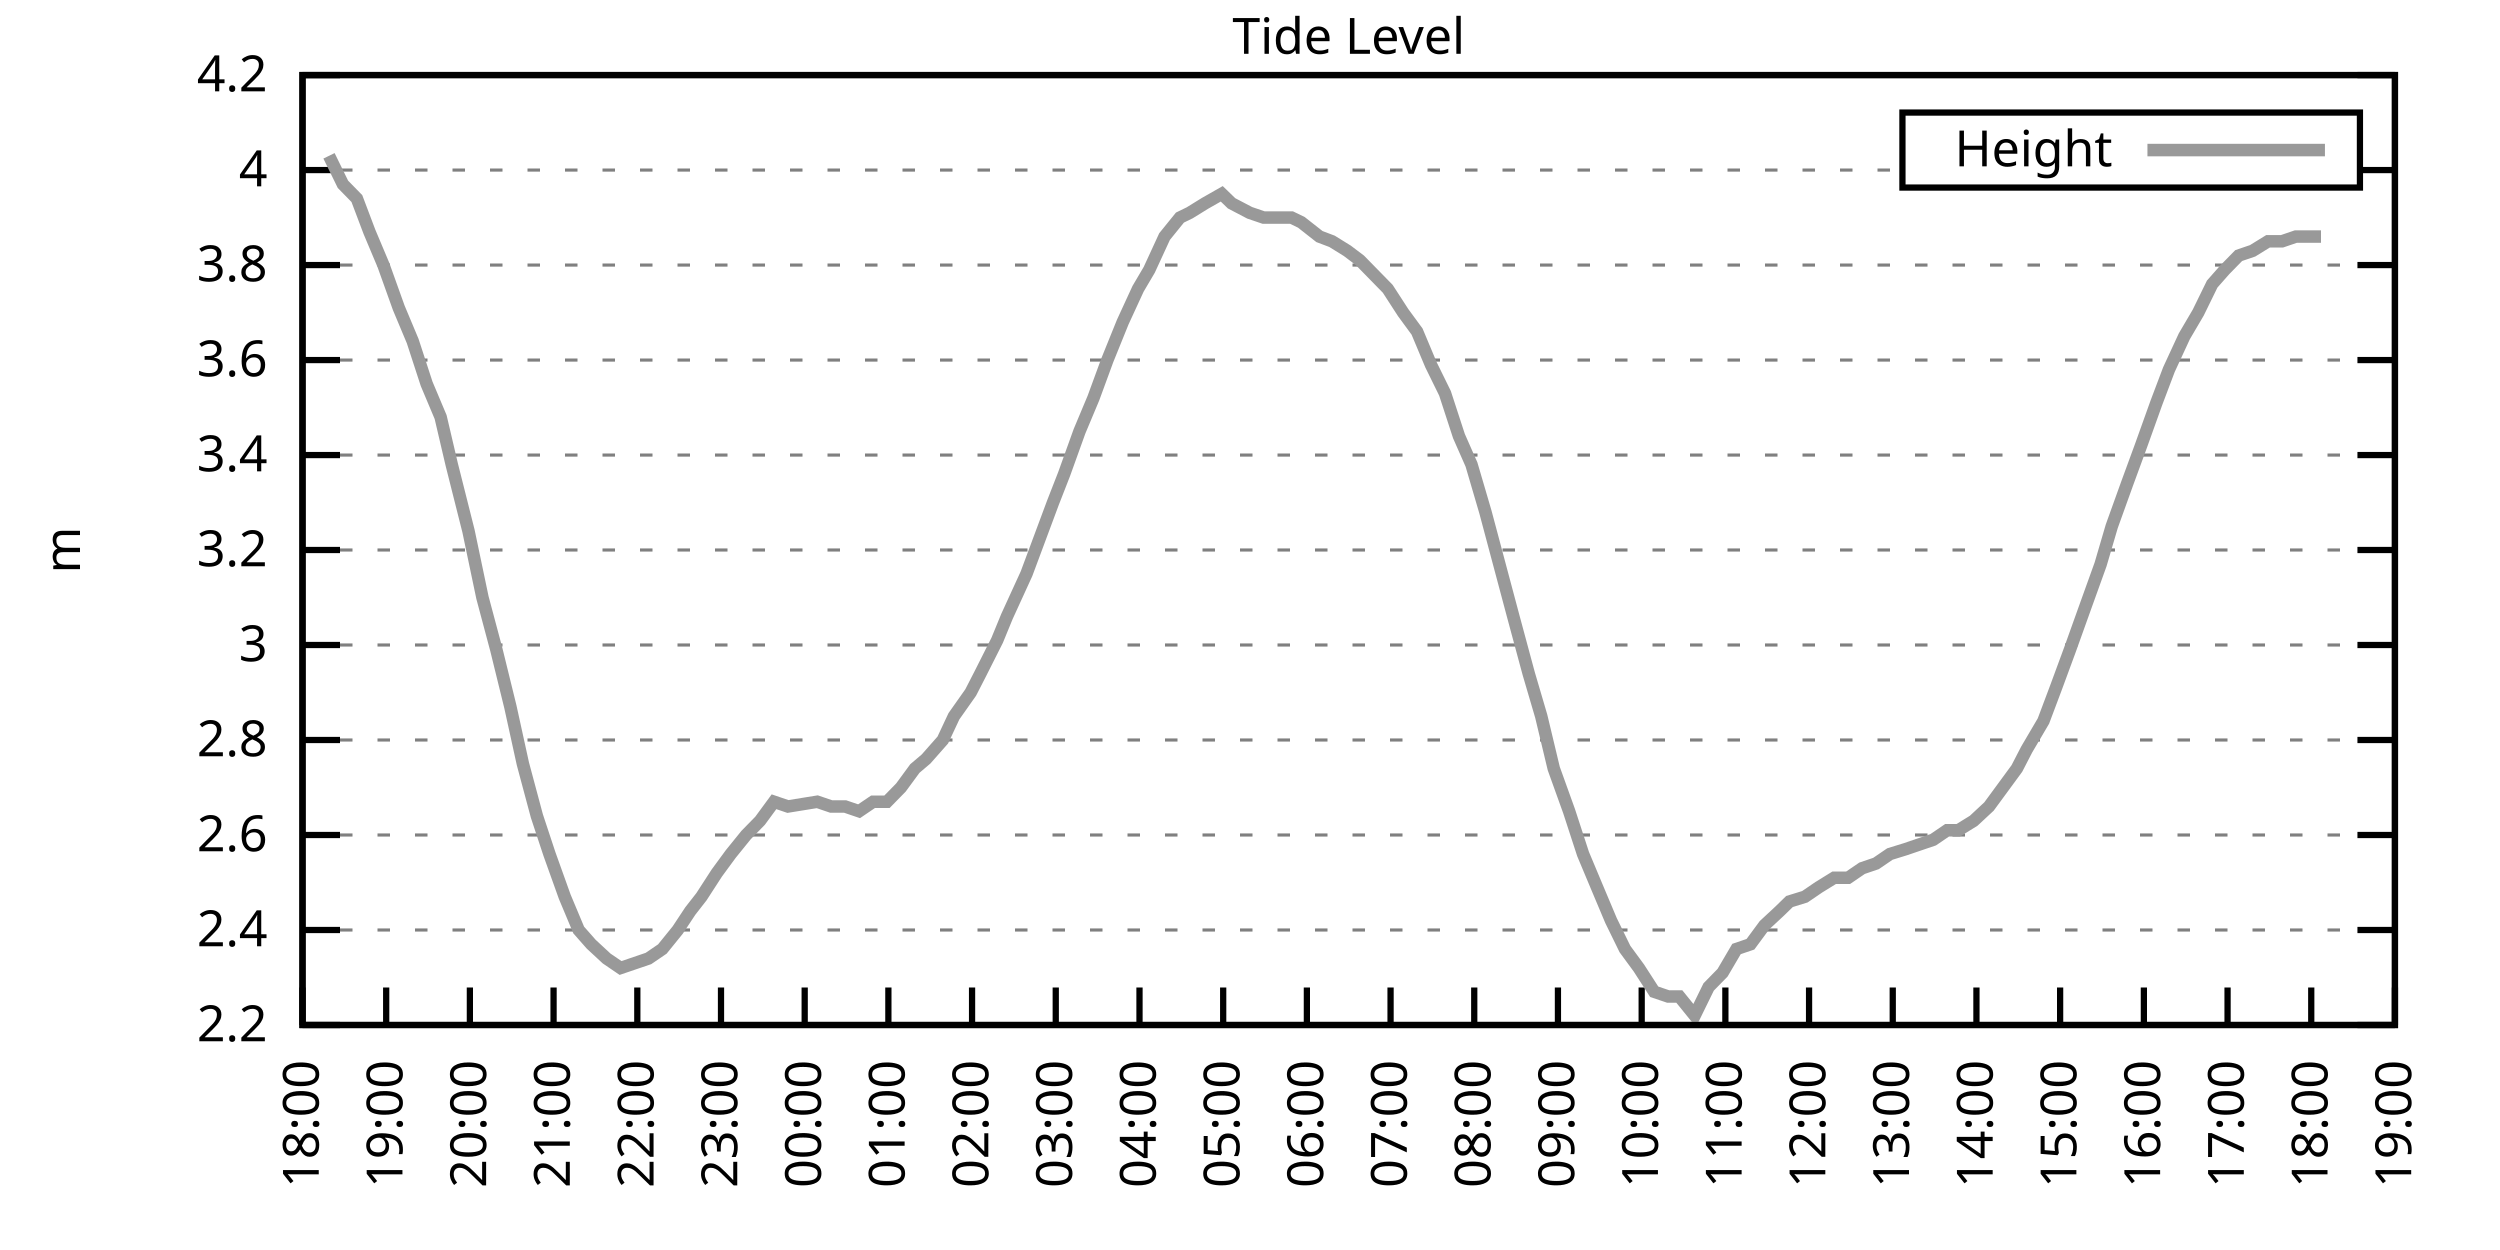
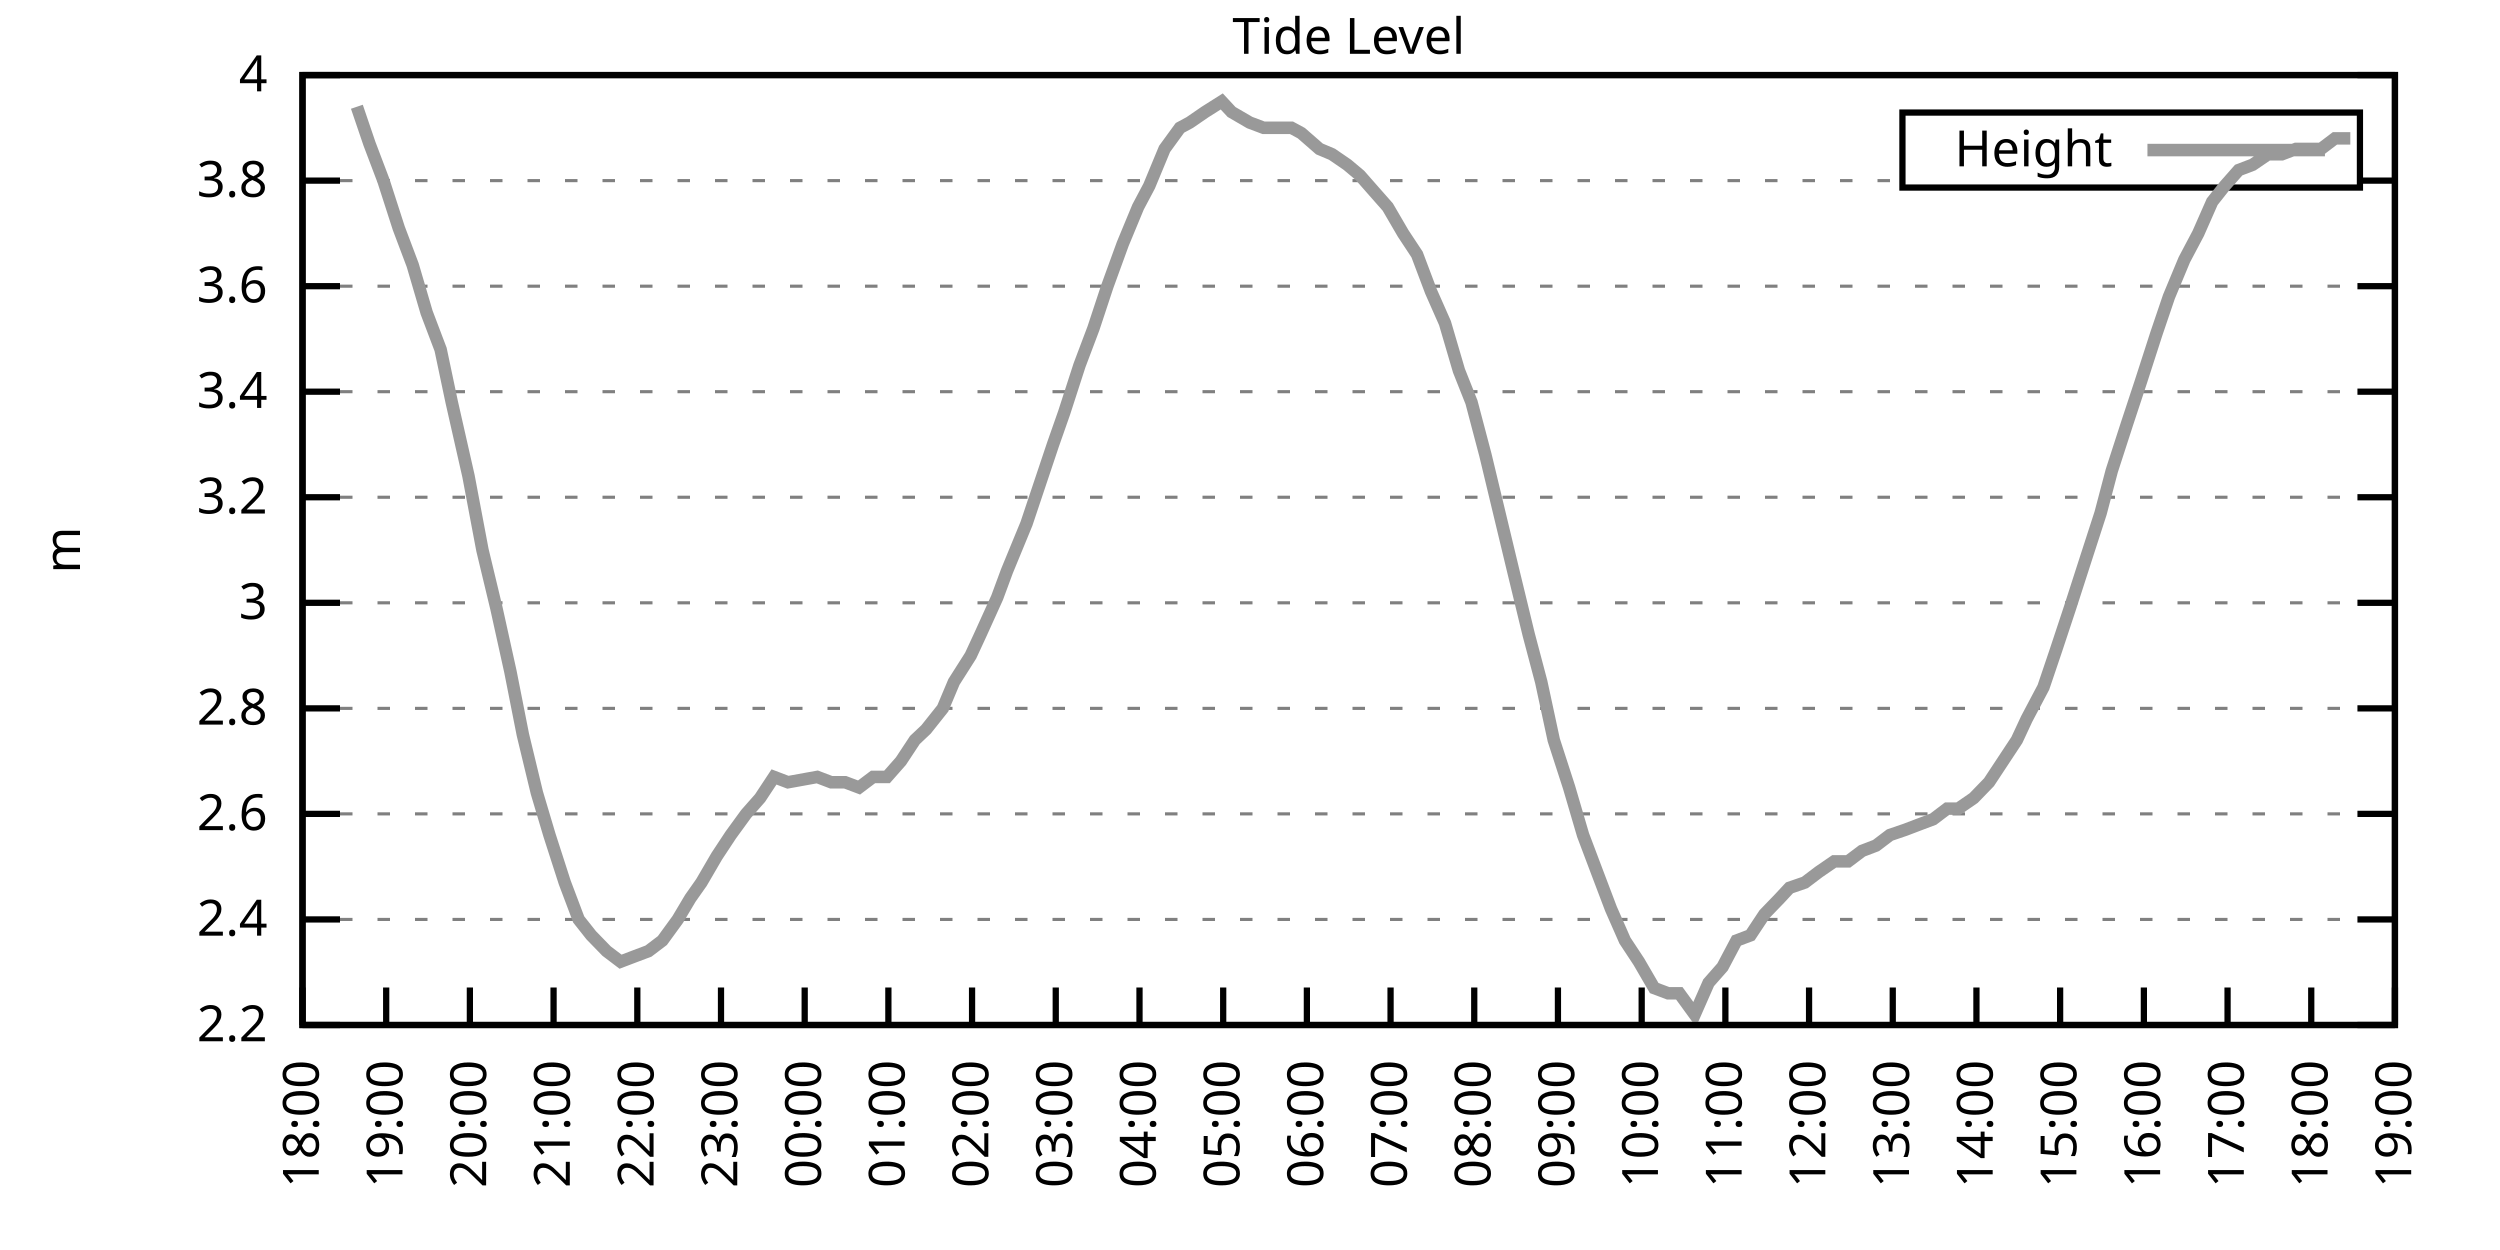
<svg xmlns="http://www.w3.org/2000/svg" xmlns:xlink="http://www.w3.org/1999/xlink" width="400" height="200" viewBox="0 0 400 200">
  <g id="gnuplot_canvas">
    <rect x="0" y="0" width="400" height="200" fill="none" />
    <defs>
      <circle id="gpDot" r="0.5" stroke-width="0.5" stroke="currentColor" />
      <path id="gpPt0" stroke-width="0.333" stroke="currentColor" d="M-1,0 h2 M0,-1 v2" />
      <path id="gpPt1" stroke-width="0.333" stroke="currentColor" d="M-1,-1 L1,1 M1,-1 L-1,1" />
      <path id="gpPt2" stroke-width="0.333" stroke="currentColor" d="M-1,0 L1,0 M0,-1 L0,1 M-1,-1 L1,1 M-1,1 L1,-1" />
      <rect id="gpPt3" stroke-width="0.333" stroke="currentColor" x="-1" y="-1" width="2" height="2" />
      <rect id="gpPt4" stroke-width="0.333" stroke="currentColor" fill="currentColor" x="-1" y="-1" width="2" height="2" />
      <circle id="gpPt5" stroke-width="0.333" stroke="currentColor" cx="0" cy="0" r="1" />
      <use xlink:href="#gpPt5" id="gpPt6" fill="currentColor" stroke="none" />
      <path id="gpPt7" stroke-width="0.333" stroke="currentColor" d="M0,-1.33 L-1.33,0.67 L1.33,0.67 z" />
      <use xlink:href="#gpPt7" id="gpPt8" fill="currentColor" stroke="none" />
      <use xlink:href="#gpPt7" id="gpPt9" stroke="currentColor" transform="rotate(180)" />
      <use xlink:href="#gpPt9" id="gpPt10" fill="currentColor" stroke="none" />
      <use xlink:href="#gpPt3" id="gpPt11" stroke="currentColor" transform="rotate(45)" />
      <use xlink:href="#gpPt11" id="gpPt12" fill="currentColor" stroke="none" />
      <path id="gpPt13" stroke-width="0.333" stroke="currentColor" d="M0,1.330 L1.265,0.411 L0.782,-1.067 L-0.782,-1.076 L-1.265,0.411 z" />
      <use xlink:href="#gpPt13" id="gpPt14" fill="currentColor" stroke="none" />
      <filter id="textbox" filterUnits="objectBoundingBox" x="0" y="0" height="1" width="1">
        <feFlood flood-color="white" flood-opacity="1" result="bgnd" />
        <feComposite in="SourceGraphic" in2="bgnd" operator="atop" />
      </filter>
      <filter id="greybox" filterUnits="objectBoundingBox" x="0" y="0" height="1" width="1">
        <feFlood flood-color="lightgrey" flood-opacity="1" result="grey" />
        <feComposite in="SourceGraphic" in2="grey" operator="atop" />
      </filter>
    </defs>
    <g fill="none" color="white" stroke="currentColor" stroke-width="1.00" stroke-linecap="butt" stroke-linejoin="miter">
</g>
    <g fill="none" color="black" stroke="currentColor" stroke-width="1.00" stroke-linecap="butt" stroke-linejoin="miter">
      <g stroke="none" shape-rendering="crispEdges">
        <polygon fill="rgb(255, 255, 255)" points="48.40,164.00 383.18,164.00 383.18,12.02 48.40,12.02 " />
      </g>
    </g>
    <g fill="none" color="black" stroke="currentColor" stroke-width="1.00" stroke-linecap="butt" stroke-linejoin="miter">
</g>
    <g fill="none" color="black" stroke="black" stroke-width="0.50" stroke-linecap="butt" stroke-linejoin="miter">
</g>
    <g fill="none" color="gray" stroke="currentColor" stroke-width="0.50" stroke-linecap="butt" stroke-linejoin="miter">
      <path stroke="gray" stroke-dasharray="2,4" class="gridline" d="M48.40,164.00 L383.19,164.00  " />
    </g>
    <g fill="none" color="gray" stroke="gray" stroke-width="1.00" stroke-linecap="butt" stroke-linejoin="miter">
</g>
    <g fill="none" color="black" stroke="currentColor" stroke-width="1.00" stroke-linecap="butt" stroke-linejoin="miter">
      <path stroke="black" d="M48.40,164.00 L54.40,164.00 M383.19,164.00 L377.19,164.00  " />
      <g transform="translate(42.80,166.60)" stroke="none" fill="black" font-family="Sans" font-size="8.00" text-anchor="end">
        <text>
          <tspan font-family="Sans"> 2.2</tspan>
        </text>
      </g>
    </g>
    <g fill="none" color="black" stroke="currentColor" stroke-width="1.00" stroke-linecap="butt" stroke-linejoin="miter">
</g>
    <g fill="none" color="black" stroke="black" stroke-width="0.50" stroke-linecap="butt" stroke-linejoin="miter">
</g>
    <g fill="none" color="gray" stroke="currentColor" stroke-width="0.50" stroke-linecap="butt" stroke-linejoin="miter">
-       <path stroke="gray" stroke-dasharray="2,4" class="gridline" d="M48.40,148.80 L383.19,148.80  " />
-     </g>
-     <g fill="none" color="gray" stroke="gray" stroke-width="1.00" stroke-linecap="butt" stroke-linejoin="miter">
- </g>
-     <g fill="none" color="black" stroke="currentColor" stroke-width="1.00" stroke-linecap="butt" stroke-linejoin="miter">
-       <path stroke="black" d="M48.40,148.80 L54.40,148.80 M383.19,148.80 L377.19,148.80  " />
-       <g transform="translate(42.80,151.40)" stroke="none" fill="black" font-family="Sans" font-size="8.00" text-anchor="end">
+       <path stroke="gray" stroke-dasharray="2,4" class="gridline" d="M48.40,147.11 L383.19,147.11  " />
+     </g>
+     <g fill="none" color="gray" stroke="gray" stroke-width="1.00" stroke-linecap="butt" stroke-linejoin="miter">
+ </g>
+     <g fill="none" color="black" stroke="currentColor" stroke-width="1.00" stroke-linecap="butt" stroke-linejoin="miter">
+       <path stroke="black" d="M48.40,147.11 L54.40,147.11 M383.19,147.11 L377.19,147.11  " />
+       <g transform="translate(42.80,149.71)" stroke="none" fill="black" font-family="Sans" font-size="8.00" text-anchor="end">
        <text>
          <tspan font-family="Sans"> 2.4</tspan>
        </text>
      </g>
    </g>
    <g fill="none" color="black" stroke="currentColor" stroke-width="1.00" stroke-linecap="butt" stroke-linejoin="miter">
</g>
    <g fill="none" color="black" stroke="black" stroke-width="0.50" stroke-linecap="butt" stroke-linejoin="miter">
</g>
    <g fill="none" color="gray" stroke="currentColor" stroke-width="0.50" stroke-linecap="butt" stroke-linejoin="miter">
-       <path stroke="gray" stroke-dasharray="2,4" class="gridline" d="M48.40,133.60 L383.19,133.60  " />
-     </g>
-     <g fill="none" color="gray" stroke="gray" stroke-width="1.00" stroke-linecap="butt" stroke-linejoin="miter">
- </g>
-     <g fill="none" color="black" stroke="currentColor" stroke-width="1.00" stroke-linecap="butt" stroke-linejoin="miter">
-       <path stroke="black" d="M48.40,133.60 L54.40,133.60 M383.19,133.60 L377.19,133.60  " />
-       <g transform="translate(42.80,136.20)" stroke="none" fill="black" font-family="Sans" font-size="8.00" text-anchor="end">
+       <path stroke="gray" stroke-dasharray="2,4" class="gridline" d="M48.40,130.22 L383.19,130.22  " />
+     </g>
+     <g fill="none" color="gray" stroke="gray" stroke-width="1.00" stroke-linecap="butt" stroke-linejoin="miter">
+ </g>
+     <g fill="none" color="black" stroke="currentColor" stroke-width="1.00" stroke-linecap="butt" stroke-linejoin="miter">
+       <path stroke="black" d="M48.40,130.22 L54.40,130.22 M383.19,130.22 L377.19,130.22  " />
+       <g transform="translate(42.80,132.82)" stroke="none" fill="black" font-family="Sans" font-size="8.00" text-anchor="end">
        <text>
          <tspan font-family="Sans"> 2.6</tspan>
        </text>
      </g>
    </g>
    <g fill="none" color="black" stroke="currentColor" stroke-width="1.00" stroke-linecap="butt" stroke-linejoin="miter">
</g>
    <g fill="none" color="black" stroke="black" stroke-width="0.50" stroke-linecap="butt" stroke-linejoin="miter">
</g>
    <g fill="none" color="gray" stroke="currentColor" stroke-width="0.50" stroke-linecap="butt" stroke-linejoin="miter">
-       <path stroke="gray" stroke-dasharray="2,4" class="gridline" d="M48.40,118.40 L383.19,118.40  " />
-     </g>
-     <g fill="none" color="gray" stroke="gray" stroke-width="1.00" stroke-linecap="butt" stroke-linejoin="miter">
- </g>
-     <g fill="none" color="black" stroke="currentColor" stroke-width="1.00" stroke-linecap="butt" stroke-linejoin="miter">
-       <path stroke="black" d="M48.40,118.40 L54.40,118.40 M383.19,118.40 L377.19,118.40  " />
-       <g transform="translate(42.80,121.00)" stroke="none" fill="black" font-family="Sans" font-size="8.00" text-anchor="end">
+       <path stroke="gray" stroke-dasharray="2,4" class="gridline" d="M48.40,113.34 L383.19,113.34  " />
+     </g>
+     <g fill="none" color="gray" stroke="gray" stroke-width="1.00" stroke-linecap="butt" stroke-linejoin="miter">
+ </g>
+     <g fill="none" color="black" stroke="currentColor" stroke-width="1.00" stroke-linecap="butt" stroke-linejoin="miter">
+       <path stroke="black" d="M48.40,113.34 L54.40,113.34 M383.19,113.34 L377.19,113.34  " />
+       <g transform="translate(42.80,115.94)" stroke="none" fill="black" font-family="Sans" font-size="8.00" text-anchor="end">
        <text>
          <tspan font-family="Sans"> 2.8</tspan>
        </text>
      </g>
    </g>
    <g fill="none" color="black" stroke="currentColor" stroke-width="1.00" stroke-linecap="butt" stroke-linejoin="miter">
</g>
    <g fill="none" color="black" stroke="black" stroke-width="0.50" stroke-linecap="butt" stroke-linejoin="miter">
</g>
    <g fill="none" color="gray" stroke="currentColor" stroke-width="0.50" stroke-linecap="butt" stroke-linejoin="miter">
-       <path stroke="gray" stroke-dasharray="2,4" class="gridline" d="M48.40,103.20 L383.19,103.20  " />
-     </g>
-     <g fill="none" color="gray" stroke="gray" stroke-width="1.00" stroke-linecap="butt" stroke-linejoin="miter">
- </g>
-     <g fill="none" color="black" stroke="currentColor" stroke-width="1.00" stroke-linecap="butt" stroke-linejoin="miter">
-       <path stroke="black" d="M48.40,103.20 L54.40,103.20 M383.19,103.20 L377.19,103.20  " />
-       <g transform="translate(42.80,105.80)" stroke="none" fill="black" font-family="Sans" font-size="8.00" text-anchor="end">
+       <path stroke="gray" stroke-dasharray="2,4" class="gridline" d="M48.40,96.45 L383.19,96.45  " />
+     </g>
+     <g fill="none" color="gray" stroke="gray" stroke-width="1.00" stroke-linecap="butt" stroke-linejoin="miter">
+ </g>
+     <g fill="none" color="black" stroke="currentColor" stroke-width="1.00" stroke-linecap="butt" stroke-linejoin="miter">
+       <path stroke="black" d="M48.40,96.45 L54.40,96.45 M383.19,96.45 L377.19,96.45  " />
+       <g transform="translate(42.80,99.05)" stroke="none" fill="black" font-family="Sans" font-size="8.00" text-anchor="end">
        <text>
          <tspan font-family="Sans"> 3</tspan>
        </text>
      </g>
    </g>
    <g fill="none" color="black" stroke="currentColor" stroke-width="1.00" stroke-linecap="butt" stroke-linejoin="miter">
</g>
    <g fill="none" color="black" stroke="black" stroke-width="0.50" stroke-linecap="butt" stroke-linejoin="miter">
</g>
    <g fill="none" color="gray" stroke="currentColor" stroke-width="0.50" stroke-linecap="butt" stroke-linejoin="miter">
-       <path stroke="gray" stroke-dasharray="2,4" class="gridline" d="M48.40,88.00 L383.19,88.00  " />
-     </g>
-     <g fill="none" color="gray" stroke="gray" stroke-width="1.00" stroke-linecap="butt" stroke-linejoin="miter">
- </g>
-     <g fill="none" color="black" stroke="currentColor" stroke-width="1.00" stroke-linecap="butt" stroke-linejoin="miter">
-       <path stroke="black" d="M48.40,88.00 L54.40,88.00 M383.19,88.00 L377.19,88.00  " />
-       <g transform="translate(42.80,90.60)" stroke="none" fill="black" font-family="Sans" font-size="8.00" text-anchor="end">
+       <path stroke="gray" stroke-dasharray="2,4" class="gridline" d="M48.40,79.56 L383.19,79.56  " />
+     </g>
+     <g fill="none" color="gray" stroke="gray" stroke-width="1.00" stroke-linecap="butt" stroke-linejoin="miter">
+ </g>
+     <g fill="none" color="black" stroke="currentColor" stroke-width="1.00" stroke-linecap="butt" stroke-linejoin="miter">
+       <path stroke="black" d="M48.40,79.56 L54.40,79.56 M383.19,79.56 L377.19,79.56  " />
+       <g transform="translate(42.80,82.16)" stroke="none" fill="black" font-family="Sans" font-size="8.00" text-anchor="end">
        <text>
          <tspan font-family="Sans"> 3.2</tspan>
        </text>
      </g>
    </g>
    <g fill="none" color="black" stroke="currentColor" stroke-width="1.00" stroke-linecap="butt" stroke-linejoin="miter">
</g>
    <g fill="none" color="black" stroke="black" stroke-width="0.50" stroke-linecap="butt" stroke-linejoin="miter">
</g>
    <g fill="none" color="gray" stroke="currentColor" stroke-width="0.50" stroke-linecap="butt" stroke-linejoin="miter">
-       <path stroke="gray" stroke-dasharray="2,4" class="gridline" d="M48.40,72.81 L383.19,72.81  " />
-     </g>
-     <g fill="none" color="gray" stroke="gray" stroke-width="1.00" stroke-linecap="butt" stroke-linejoin="miter">
- </g>
-     <g fill="none" color="black" stroke="currentColor" stroke-width="1.00" stroke-linecap="butt" stroke-linejoin="miter">
-       <path stroke="black" d="M48.40,72.81 L54.40,72.81 M383.19,72.81 L377.19,72.81  " />
-       <g transform="translate(42.80,75.41)" stroke="none" fill="black" font-family="Sans" font-size="8.00" text-anchor="end">
+       <path stroke="gray" stroke-dasharray="2,4" class="gridline" d="M48.40,62.67 L383.19,62.67  " />
+     </g>
+     <g fill="none" color="gray" stroke="gray" stroke-width="1.00" stroke-linecap="butt" stroke-linejoin="miter">
+ </g>
+     <g fill="none" color="black" stroke="currentColor" stroke-width="1.00" stroke-linecap="butt" stroke-linejoin="miter">
+       <path stroke="black" d="M48.40,62.67 L54.40,62.67 M383.19,62.67 L377.19,62.67  " />
+       <g transform="translate(42.80,65.27)" stroke="none" fill="black" font-family="Sans" font-size="8.00" text-anchor="end">
        <text>
          <tspan font-family="Sans"> 3.4</tspan>
        </text>
      </g>
    </g>
    <g fill="none" color="black" stroke="currentColor" stroke-width="1.00" stroke-linecap="butt" stroke-linejoin="miter">
</g>
    <g fill="none" color="black" stroke="black" stroke-width="0.50" stroke-linecap="butt" stroke-linejoin="miter">
</g>
    <g fill="none" color="gray" stroke="currentColor" stroke-width="0.50" stroke-linecap="butt" stroke-linejoin="miter">
-       <path stroke="gray" stroke-dasharray="2,4" class="gridline" d="M48.40,57.61 L383.19,57.61  " />
-     </g>
-     <g fill="none" color="gray" stroke="gray" stroke-width="1.00" stroke-linecap="butt" stroke-linejoin="miter">
- </g>
-     <g fill="none" color="black" stroke="currentColor" stroke-width="1.00" stroke-linecap="butt" stroke-linejoin="miter">
-       <path stroke="black" d="M48.40,57.61 L54.40,57.61 M383.19,57.61 L377.19,57.61  " />
-       <g transform="translate(42.80,60.21)" stroke="none" fill="black" font-family="Sans" font-size="8.00" text-anchor="end">
+       <path stroke="gray" stroke-dasharray="2,4" class="gridline" d="M48.40,45.79 L383.19,45.79  " />
+     </g>
+     <g fill="none" color="gray" stroke="gray" stroke-width="1.00" stroke-linecap="butt" stroke-linejoin="miter">
+ </g>
+     <g fill="none" color="black" stroke="currentColor" stroke-width="1.00" stroke-linecap="butt" stroke-linejoin="miter">
+       <path stroke="black" d="M48.40,45.79 L54.40,45.79 M383.19,45.79 L377.19,45.79  " />
+       <g transform="translate(42.80,48.39)" stroke="none" fill="black" font-family="Sans" font-size="8.00" text-anchor="end">
        <text>
          <tspan font-family="Sans"> 3.6</tspan>
        </text>
      </g>
    </g>
    <g fill="none" color="black" stroke="currentColor" stroke-width="1.00" stroke-linecap="butt" stroke-linejoin="miter">
</g>
    <g fill="none" color="black" stroke="black" stroke-width="0.50" stroke-linecap="butt" stroke-linejoin="miter">
</g>
    <g fill="none" color="gray" stroke="currentColor" stroke-width="0.50" stroke-linecap="butt" stroke-linejoin="miter">
-       <path stroke="gray" stroke-dasharray="2,4" class="gridline" d="M48.40,42.41 L383.19,42.41  " />
-     </g>
-     <g fill="none" color="gray" stroke="gray" stroke-width="1.00" stroke-linecap="butt" stroke-linejoin="miter">
- </g>
-     <g fill="none" color="black" stroke="currentColor" stroke-width="1.00" stroke-linecap="butt" stroke-linejoin="miter">
-       <path stroke="black" d="M48.40,42.41 L54.40,42.41 M383.19,42.41 L377.19,42.41  " />
-       <g transform="translate(42.80,45.01)" stroke="none" fill="black" font-family="Sans" font-size="8.00" text-anchor="end">
+       <path stroke="gray" stroke-dasharray="2,4" class="gridline" d="M48.40,28.90 L304.39,28.90 M377.59,28.90 L383.19,28.90  " />
+     </g>
+     <g fill="none" color="gray" stroke="gray" stroke-width="1.00" stroke-linecap="butt" stroke-linejoin="miter">
+ </g>
+     <g fill="none" color="black" stroke="currentColor" stroke-width="1.00" stroke-linecap="butt" stroke-linejoin="miter">
+       <path stroke="black" d="M48.40,28.90 L54.40,28.90 M383.19,28.90 L377.19,28.90  " />
+       <g transform="translate(42.80,31.50)" stroke="none" fill="black" font-family="Sans" font-size="8.00" text-anchor="end">
        <text>
          <tspan font-family="Sans"> 3.8</tspan>
-         </text>
-       </g>
-     </g>
-     <g fill="none" color="black" stroke="currentColor" stroke-width="1.00" stroke-linecap="butt" stroke-linejoin="miter">
- </g>
-     <g fill="none" color="black" stroke="black" stroke-width="0.50" stroke-linecap="butt" stroke-linejoin="miter">
- </g>
-     <g fill="none" color="gray" stroke="currentColor" stroke-width="0.50" stroke-linecap="butt" stroke-linejoin="miter">
-       <path stroke="gray" stroke-dasharray="2,4" class="gridline" d="M48.40,27.21 L304.39,27.21 M377.59,27.21 L383.19,27.21  " />
-     </g>
-     <g fill="none" color="gray" stroke="gray" stroke-width="1.00" stroke-linecap="butt" stroke-linejoin="miter">
- </g>
-     <g fill="none" color="black" stroke="currentColor" stroke-width="1.00" stroke-linecap="butt" stroke-linejoin="miter">
-       <path stroke="black" d="M48.40,27.21 L54.40,27.21 M383.19,27.21 L377.19,27.21  " />
-       <g transform="translate(42.80,29.81)" stroke="none" fill="black" font-family="Sans" font-size="8.00" text-anchor="end">
-         <text>
-           <tspan font-family="Sans"> 4</tspan>
        </text>
      </g>
    </g>
    <g fill="none" color="black" stroke="currentColor" stroke-width="1.00" stroke-linecap="butt" stroke-linejoin="miter">
</g>
    <g fill="none" color="black" stroke="black" stroke-width="0.50" stroke-linecap="butt" stroke-linejoin="miter">
</g>
    <g fill="none" color="gray" stroke="currentColor" stroke-width="0.50" stroke-linecap="butt" stroke-linejoin="miter">
      <path stroke="gray" stroke-dasharray="2,4" class="gridline" d="M48.40,12.01 L383.19,12.01  " />
    </g>
    <g fill="none" color="gray" stroke="gray" stroke-width="1.00" stroke-linecap="butt" stroke-linejoin="miter">
</g>
    <g fill="none" color="black" stroke="currentColor" stroke-width="1.00" stroke-linecap="butt" stroke-linejoin="miter">
      <path stroke="black" d="M48.40,12.01 L54.40,12.01 M383.19,12.01 L377.19,12.01  " />
      <g transform="translate(42.80,14.61)" stroke="none" fill="black" font-family="Sans" font-size="8.00" text-anchor="end">
        <text>
-           <tspan font-family="Sans"> 4.2</tspan>
+           <tspan font-family="Sans"> 4</tspan>
        </text>
      </g>
    </g>
    <g fill="none" color="black" stroke="currentColor" stroke-width="1.00" stroke-linecap="butt" stroke-linejoin="miter">
      <path stroke="black" d="M48.40,164.00 L48.40,158.00  " />
      <g transform="translate(51.00,169.60) rotate(270.00)" stroke="none" fill="black" font-family="Sans" font-size="8.00" text-anchor="end">
        <text>
          <tspan font-family="Sans">18:00</tspan>
        </text>
      </g>
    </g>
    <g fill="none" color="black" stroke="currentColor" stroke-width="1.00" stroke-linecap="butt" stroke-linejoin="miter">
      <path stroke="black" d="M61.79,164.00 L61.79,158.00  " />
      <g transform="translate(64.39,169.60) rotate(270.00)" stroke="none" fill="black" font-family="Sans" font-size="8.00" text-anchor="end">
        <text>
          <tspan font-family="Sans">19:00</tspan>
        </text>
      </g>
    </g>
    <g fill="none" color="black" stroke="currentColor" stroke-width="1.00" stroke-linecap="butt" stroke-linejoin="miter">
      <path stroke="black" d="M75.18,164.00 L75.18,158.00  " />
      <g transform="translate(77.78,169.60) rotate(270.00)" stroke="none" fill="black" font-family="Sans" font-size="8.00" text-anchor="end">
        <text>
          <tspan font-family="Sans">20:00</tspan>
        </text>
      </g>
    </g>
    <g fill="none" color="black" stroke="currentColor" stroke-width="1.00" stroke-linecap="butt" stroke-linejoin="miter">
      <path stroke="black" d="M88.57,164.00 L88.57,158.00  " />
      <g transform="translate(91.17,169.60) rotate(270.00)" stroke="none" fill="black" font-family="Sans" font-size="8.00" text-anchor="end">
        <text>
          <tspan font-family="Sans">21:00</tspan>
        </text>
      </g>
    </g>
    <g fill="none" color="black" stroke="currentColor" stroke-width="1.00" stroke-linecap="butt" stroke-linejoin="miter">
      <path stroke="black" d="M101.97,164.00 L101.97,158.00  " />
      <g transform="translate(104.57,169.60) rotate(270.00)" stroke="none" fill="black" font-family="Sans" font-size="8.00" text-anchor="end">
        <text>
          <tspan font-family="Sans">22:00</tspan>
        </text>
      </g>
    </g>
    <g fill="none" color="black" stroke="currentColor" stroke-width="1.00" stroke-linecap="butt" stroke-linejoin="miter">
      <path stroke="black" d="M115.36,164.00 L115.36,158.00  " />
      <g transform="translate(117.96,169.60) rotate(270.00)" stroke="none" fill="black" font-family="Sans" font-size="8.00" text-anchor="end">
        <text>
          <tspan font-family="Sans">23:00</tspan>
        </text>
      </g>
    </g>
    <g fill="none" color="black" stroke="currentColor" stroke-width="1.00" stroke-linecap="butt" stroke-linejoin="miter">
      <path stroke="black" d="M128.75,164.00 L128.75,158.00  " />
      <g transform="translate(131.35,169.60) rotate(270.00)" stroke="none" fill="black" font-family="Sans" font-size="8.00" text-anchor="end">
        <text>
          <tspan font-family="Sans">00:00</tspan>
        </text>
      </g>
    </g>
    <g fill="none" color="black" stroke="currentColor" stroke-width="1.00" stroke-linecap="butt" stroke-linejoin="miter">
      <path stroke="black" d="M142.14,164.00 L142.14,158.00  " />
      <g transform="translate(144.74,169.60) rotate(270.00)" stroke="none" fill="black" font-family="Sans" font-size="8.00" text-anchor="end">
        <text>
          <tspan font-family="Sans">01:00</tspan>
        </text>
      </g>
    </g>
    <g fill="none" color="black" stroke="currentColor" stroke-width="1.00" stroke-linecap="butt" stroke-linejoin="miter">
      <path stroke="black" d="M155.53,164.00 L155.53,158.00  " />
      <g transform="translate(158.13,169.60) rotate(270.00)" stroke="none" fill="black" font-family="Sans" font-size="8.00" text-anchor="end">
        <text>
          <tspan font-family="Sans">02:00</tspan>
        </text>
      </g>
    </g>
    <g fill="none" color="black" stroke="currentColor" stroke-width="1.00" stroke-linecap="butt" stroke-linejoin="miter">
      <path stroke="black" d="M168.92,164.00 L168.92,158.00  " />
      <g transform="translate(171.52,169.60) rotate(270.00)" stroke="none" fill="black" font-family="Sans" font-size="8.00" text-anchor="end">
        <text>
          <tspan font-family="Sans">03:00</tspan>
        </text>
      </g>
    </g>
    <g fill="none" color="black" stroke="currentColor" stroke-width="1.00" stroke-linecap="butt" stroke-linejoin="miter">
      <path stroke="black" d="M182.32,164.00 L182.32,158.00  " />
      <g transform="translate(184.92,169.60) rotate(270.00)" stroke="none" fill="black" font-family="Sans" font-size="8.00" text-anchor="end">
        <text>
          <tspan font-family="Sans">04:00</tspan>
        </text>
      </g>
    </g>
    <g fill="none" color="black" stroke="currentColor" stroke-width="1.00" stroke-linecap="butt" stroke-linejoin="miter">
      <path stroke="black" d="M195.71,164.00 L195.71,158.00  " />
      <g transform="translate(198.31,169.60) rotate(270.00)" stroke="none" fill="black" font-family="Sans" font-size="8.00" text-anchor="end">
        <text>
          <tspan font-family="Sans">05:00</tspan>
        </text>
      </g>
    </g>
    <g fill="none" color="black" stroke="currentColor" stroke-width="1.00" stroke-linecap="butt" stroke-linejoin="miter">
      <path stroke="black" d="M209.10,164.00 L209.10,158.00  " />
      <g transform="translate(211.70,169.60) rotate(270.00)" stroke="none" fill="black" font-family="Sans" font-size="8.00" text-anchor="end">
        <text>
          <tspan font-family="Sans">06:00</tspan>
        </text>
      </g>
    </g>
    <g fill="none" color="black" stroke="currentColor" stroke-width="1.00" stroke-linecap="butt" stroke-linejoin="miter">
      <path stroke="black" d="M222.49,164.00 L222.49,158.00  " />
      <g transform="translate(225.09,169.60) rotate(270.00)" stroke="none" fill="black" font-family="Sans" font-size="8.00" text-anchor="end">
        <text>
          <tspan font-family="Sans">07:00</tspan>
        </text>
      </g>
    </g>
    <g fill="none" color="black" stroke="currentColor" stroke-width="1.00" stroke-linecap="butt" stroke-linejoin="miter">
      <path stroke="black" d="M235.88,164.00 L235.88,158.00  " />
      <g transform="translate(238.48,169.60) rotate(270.00)" stroke="none" fill="black" font-family="Sans" font-size="8.00" text-anchor="end">
        <text>
          <tspan font-family="Sans">08:00</tspan>
        </text>
      </g>
    </g>
    <g fill="none" color="black" stroke="currentColor" stroke-width="1.00" stroke-linecap="butt" stroke-linejoin="miter">
      <path stroke="black" d="M249.27,164.00 L249.27,158.00  " />
      <g transform="translate(251.87,169.60) rotate(270.00)" stroke="none" fill="black" font-family="Sans" font-size="8.00" text-anchor="end">
        <text>
          <tspan font-family="Sans">09:00</tspan>
        </text>
      </g>
    </g>
    <g fill="none" color="black" stroke="currentColor" stroke-width="1.00" stroke-linecap="butt" stroke-linejoin="miter">
      <path stroke="black" d="M262.67,164.00 L262.67,158.00  " />
      <g transform="translate(265.27,169.60) rotate(270.00)" stroke="none" fill="black" font-family="Sans" font-size="8.00" text-anchor="end">
        <text>
          <tspan font-family="Sans">10:00</tspan>
        </text>
      </g>
    </g>
    <g fill="none" color="black" stroke="currentColor" stroke-width="1.00" stroke-linecap="butt" stroke-linejoin="miter">
      <path stroke="black" d="M276.06,164.00 L276.06,158.00  " />
      <g transform="translate(278.66,169.60) rotate(270.00)" stroke="none" fill="black" font-family="Sans" font-size="8.00" text-anchor="end">
        <text>
          <tspan font-family="Sans">11:00</tspan>
        </text>
      </g>
    </g>
    <g fill="none" color="black" stroke="currentColor" stroke-width="1.00" stroke-linecap="butt" stroke-linejoin="miter">
      <path stroke="black" d="M289.45,164.00 L289.45,158.00  " />
      <g transform="translate(292.05,169.60) rotate(270.00)" stroke="none" fill="black" font-family="Sans" font-size="8.00" text-anchor="end">
        <text>
          <tspan font-family="Sans">12:00</tspan>
        </text>
      </g>
    </g>
    <g fill="none" color="black" stroke="currentColor" stroke-width="1.00" stroke-linecap="butt" stroke-linejoin="miter">
      <path stroke="black" d="M302.84,164.00 L302.84,158.00  " />
      <g transform="translate(305.44,169.60) rotate(270.00)" stroke="none" fill="black" font-family="Sans" font-size="8.00" text-anchor="end">
        <text>
          <tspan font-family="Sans">13:00</tspan>
        </text>
      </g>
    </g>
    <g fill="none" color="black" stroke="currentColor" stroke-width="1.00" stroke-linecap="butt" stroke-linejoin="miter">
      <path stroke="black" d="M316.23,164.00 L316.23,158.00  " />
      <g transform="translate(318.83,169.60) rotate(270.00)" stroke="none" fill="black" font-family="Sans" font-size="8.00" text-anchor="end">
        <text>
          <tspan font-family="Sans">14:00</tspan>
        </text>
      </g>
    </g>
    <g fill="none" color="black" stroke="currentColor" stroke-width="1.00" stroke-linecap="butt" stroke-linejoin="miter">
      <path stroke="black" d="M329.62,164.00 L329.62,158.00  " />
      <g transform="translate(332.22,169.60) rotate(270.00)" stroke="none" fill="black" font-family="Sans" font-size="8.00" text-anchor="end">
        <text>
          <tspan font-family="Sans">15:00</tspan>
        </text>
      </g>
    </g>
    <g fill="none" color="black" stroke="currentColor" stroke-width="1.00" stroke-linecap="butt" stroke-linejoin="miter">
      <path stroke="black" d="M343.02,164.00 L343.02,158.00  " />
      <g transform="translate(345.62,169.60) rotate(270.00)" stroke="none" fill="black" font-family="Sans" font-size="8.00" text-anchor="end">
        <text>
          <tspan font-family="Sans">16:00</tspan>
        </text>
      </g>
    </g>
    <g fill="none" color="black" stroke="currentColor" stroke-width="1.00" stroke-linecap="butt" stroke-linejoin="miter">
      <path stroke="black" d="M356.41,164.00 L356.41,158.00  " />
      <g transform="translate(359.01,169.60) rotate(270.00)" stroke="none" fill="black" font-family="Sans" font-size="8.00" text-anchor="end">
        <text>
          <tspan font-family="Sans">17:00</tspan>
        </text>
      </g>
    </g>
    <g fill="none" color="black" stroke="currentColor" stroke-width="1.00" stroke-linecap="butt" stroke-linejoin="miter">
      <path stroke="black" d="M369.80,164.00 L369.80,158.00  " />
      <g transform="translate(372.40,169.60) rotate(270.00)" stroke="none" fill="black" font-family="Sans" font-size="8.00" text-anchor="end">
        <text>
          <tspan font-family="Sans">18:00</tspan>
        </text>
      </g>
    </g>
    <g fill="none" color="black" stroke="currentColor" stroke-width="1.00" stroke-linecap="butt" stroke-linejoin="miter">
      <path stroke="black" d="M383.19,164.00 L383.19,158.00  " />
      <g transform="translate(385.79,169.60) rotate(270.00)" stroke="none" fill="black" font-family="Sans" font-size="8.00" text-anchor="end">
        <text>
          <tspan font-family="Sans">19:00</tspan>
        </text>
      </g>
    </g>
    <g fill="none" color="black" stroke="currentColor" stroke-width="1.00" stroke-linecap="butt" stroke-linejoin="miter">
</g>
    <g fill="none" color="black" stroke="currentColor" stroke-width="1.00" stroke-linecap="butt" stroke-linejoin="miter">
      <path stroke="black" d="M48.40,12.01 L48.40,164.00 L383.19,164.00 L383.19,12.01 L48.40,12.01 Z  " />
    </g>
    <g fill="none" color="black" stroke="currentColor" stroke-width="1.00" stroke-linecap="butt" stroke-linejoin="miter">
</g>
    <g fill="none" color="black" stroke="currentColor" stroke-width="1.00" stroke-linecap="butt" stroke-linejoin="miter">
      <path stroke="black" d="M304.39,30.01 L304.39,18.01 L377.59,18.01 L377.59,30.01 L304.39,30.01 Z  " />
    </g>
    <g id="Tide_level_plot_1">
      <g fill="none" color="white" stroke="black" stroke-width="2.00" stroke-linecap="butt" stroke-linejoin="miter">
</g>
      <g fill="none" color="black" stroke="currentColor" stroke-width="2.00" stroke-linecap="butt" stroke-linejoin="miter">
        <g transform="translate(337.99,26.61)" stroke="none" fill="black" font-family="Sans" font-size="8.00" text-anchor="end">
          <text>
            <tspan font-family="Sans">Height</tspan>
          </text>
        </g>
      </g>
      <g fill="none" color="black" stroke="currentColor" stroke-width="2.00" stroke-linecap="butt" stroke-linejoin="miter">
-         <path stroke="rgb(153, 153, 153)" d="M343.59,24.01 L371.99,24.01 M52.64,24.93 L54.87,29.49 L57.10,31.77 L59.11,37.09 L61.35,42.41 L63.80,49.25   L66.03,54.57 L68.26,61.41 L70.50,66.73 L72.28,74.33 L74.96,84.97 L77.19,95.60 L79.42,103.96 L81.66,113.08   L83.66,122.20 L85.90,130.56 L87.91,136.64 L90.36,143.48 L92.59,148.80 L94.60,151.08 L97.06,153.36 L99.29,154.88   L101.52,154.12 L103.75,153.36 L105.98,151.84 L108.44,148.80 L110.45,145.76 L112.23,143.48 L114.69,139.68 L116.92,136.64   L119.38,133.60 L121.61,131.32 L123.84,128.28 L126.07,129.04 L130.76,128.28 L132.99,129.04 L135.22,129.04 L137.45,129.80   L139.69,128.28 L141.92,128.28 L144.15,126.00 L146.38,122.96 L148.17,121.44 L150.85,118.40 L152.63,114.60 L155.31,110.80   L156.87,107.76 L159.55,102.44 L161.11,98.64 L164.24,91.80 L168.48,80.41 L170.26,75.85 L172.72,69.01 L174.95,63.69   L177.18,57.61 L179.64,51.53 L182.09,46.21 L183.88,43.17 L186.33,37.85 L188.79,34.81 L190.35,34.05 L192.81,32.53   L195.48,31.01 L197.05,32.53 L199.95,34.05 L202.18,34.81 L203.97,34.81 L206.64,34.81 L208.21,35.57 L211.11,37.85   L213.12,38.61 L215.57,40.13 L217.58,41.65 L219.81,43.93 L222.04,46.21 L224.50,50.01 L226.73,53.05 L228.96,58.37   L231.20,62.93 L233.43,69.77 L235.44,74.33 L237.67,81.93 L242.13,98.64 L244.59,107.76 L246.60,114.60 L248.60,122.96   L251.06,129.80 L253.29,136.64 L255.52,141.96 L257.76,147.28 L259.99,151.84 L262.22,154.88 L264.67,158.68 L266.91,159.44   L268.69,159.44 L271.15,162.48 L273.38,157.92 L275.61,155.64 L277.84,151.84 L280.07,151.08 L282.31,148.04 L284.76,145.76   L286.32,144.24 L288.78,143.48 L291.01,141.96 L293.47,140.44 L295.70,140.44 L297.93,138.92 L300.16,138.16 L302.39,136.64   L304.85,135.88 L307.08,135.12 L309.31,134.36 L311.54,132.84 L313.33,132.84 L315.79,131.32 L318.24,129.04 L320.47,126.00   L322.70,122.96 L324.27,119.92 L326.95,115.36 L328.95,110.04 L331.19,103.96 L333.64,97.12 L336.10,90.28 L337.88,84.21   L340.34,77.37 L342.57,71.29 L345.02,64.45 L347.03,59.13 L349.49,53.81 L351.72,50.01 L353.95,45.45 L355.96,43.17   L358.19,40.89 L360.42,40.13 L362.88,38.61 L365.11,38.61 L367.34,37.85 L369.58,37.85 L371.36,37.85  " />
+         <path stroke="rgb(153, 153, 153)" d="M343.59,24.01 L371.99,24.01 M57.10,17.08 L59.11,22.99 L61.35,28.90 L63.80,36.50 L66.03,42.41 L68.26,50.01   L70.50,55.92 L72.28,64.36 L74.96,76.18 L77.19,88.00 L79.42,97.29 L81.66,107.43 L83.66,117.56 L85.90,126.85   L87.91,133.60 L90.36,141.20 L92.59,147.11 L94.60,149.65 L97.06,152.18 L99.29,153.87 L101.52,153.02 L103.75,152.18   L105.98,150.49 L108.44,147.11 L110.45,143.73 L112.23,141.20 L114.69,136.98 L116.92,133.60 L119.38,130.22 L121.61,127.69   L123.84,124.31 L126.07,125.16 L130.76,124.31 L132.99,125.16 L135.22,125.16 L137.45,126.00 L139.69,124.31 L141.92,124.31   L144.15,121.78 L146.38,118.40 L148.17,116.71 L150.85,113.34 L152.63,109.11 L155.31,104.89 L156.87,101.52 L159.55,95.60   L161.11,91.38 L164.24,83.78 L168.48,71.12 L170.26,66.05 L172.72,58.45 L174.95,52.54 L177.18,45.79 L179.64,39.03   L182.09,33.12 L183.88,29.74 L186.33,23.83 L188.79,20.45 L190.35,19.61 L192.81,17.92 L195.48,16.23 L197.05,17.92   L199.95,19.61 L202.18,20.45 L203.97,20.45 L206.64,20.45 L208.21,21.30 L211.11,23.83 L213.12,24.68 L215.57,26.36   L217.58,28.05 L219.81,30.59 L222.04,33.12 L224.50,37.34 L226.73,40.72 L228.96,46.63 L231.20,51.70 L233.43,59.30   L235.44,64.36 L237.67,72.81 L242.13,91.38 L244.59,101.52 L246.60,109.11 L248.60,118.40 L251.06,126.00 L253.29,133.60   L255.52,139.51 L257.76,145.42 L259.99,150.49 L262.22,153.87 L264.67,158.09 L266.91,158.93 L268.69,158.93 L271.15,162.31   L273.38,157.24 L275.61,154.71 L277.84,150.49 L280.07,149.65 L282.31,146.27 L284.76,143.73 L286.32,142.05 L288.78,141.20   L291.01,139.51 L293.47,137.82 L295.70,137.82 L297.93,136.14 L300.16,135.29 L302.39,133.60 L304.85,132.76 L307.08,131.91   L309.31,131.07 L311.54,129.38 L313.33,129.38 L315.79,127.69 L318.24,125.16 L320.47,121.78 L322.70,118.40 L324.27,115.03   L326.95,109.96 L328.95,104.05 L331.19,97.29 L333.64,89.69 L336.10,82.09 L337.88,75.34 L340.34,67.74 L342.57,60.98   L345.02,53.39 L347.03,47.47 L349.49,41.56 L351.72,37.34 L353.95,32.28 L355.96,29.74 L358.19,27.21 L360.42,26.36   L362.88,24.68 L365.11,24.68 L367.34,23.83 L369.58,23.83 L371.36,23.83 L373.59,22.14 L376.05,22.14  " />
      </g>
    </g>
    <g fill="none" color="black" stroke="currentColor" stroke-width="2.00" stroke-linecap="butt" stroke-linejoin="miter">
</g>
    <g fill="none" color="black" stroke="black" stroke-width="1.00" stroke-linecap="butt" stroke-linejoin="miter">
</g>
    <g fill="none" color="black" stroke="currentColor" stroke-width="1.00" stroke-linecap="butt" stroke-linejoin="miter">
      <path stroke="black" d="M48.40,12.01 L48.40,164.00 L383.19,164.00 L383.19,12.01 L48.40,12.01 Z  " />
      <g transform="translate(12.80,88.01) rotate(270.00)" stroke="none" fill="black" font-family="Sans" font-size="8.00" text-anchor="middle">
        <text>
          <tspan font-family="Sans">m</tspan>
        </text>
      </g>
    </g>
    <g fill="none" color="black" stroke="currentColor" stroke-width="1.00" stroke-linecap="butt" stroke-linejoin="miter">
</g>
    <g fill="none" color="black" stroke="currentColor" stroke-width="1.00" stroke-linecap="butt" stroke-linejoin="miter">
      <g transform="translate(215.79,8.61)" stroke="none" fill="black" font-family="Sans" font-size="8.00" text-anchor="middle">
        <text>
          <tspan font-family="Sans">Tide Level</tspan>
        </text>
      </g>
    </g>
    <g fill="none" color="black" stroke="currentColor" stroke-width="1.00" stroke-linecap="butt" stroke-linejoin="miter">
</g>
  </g>
</svg>
